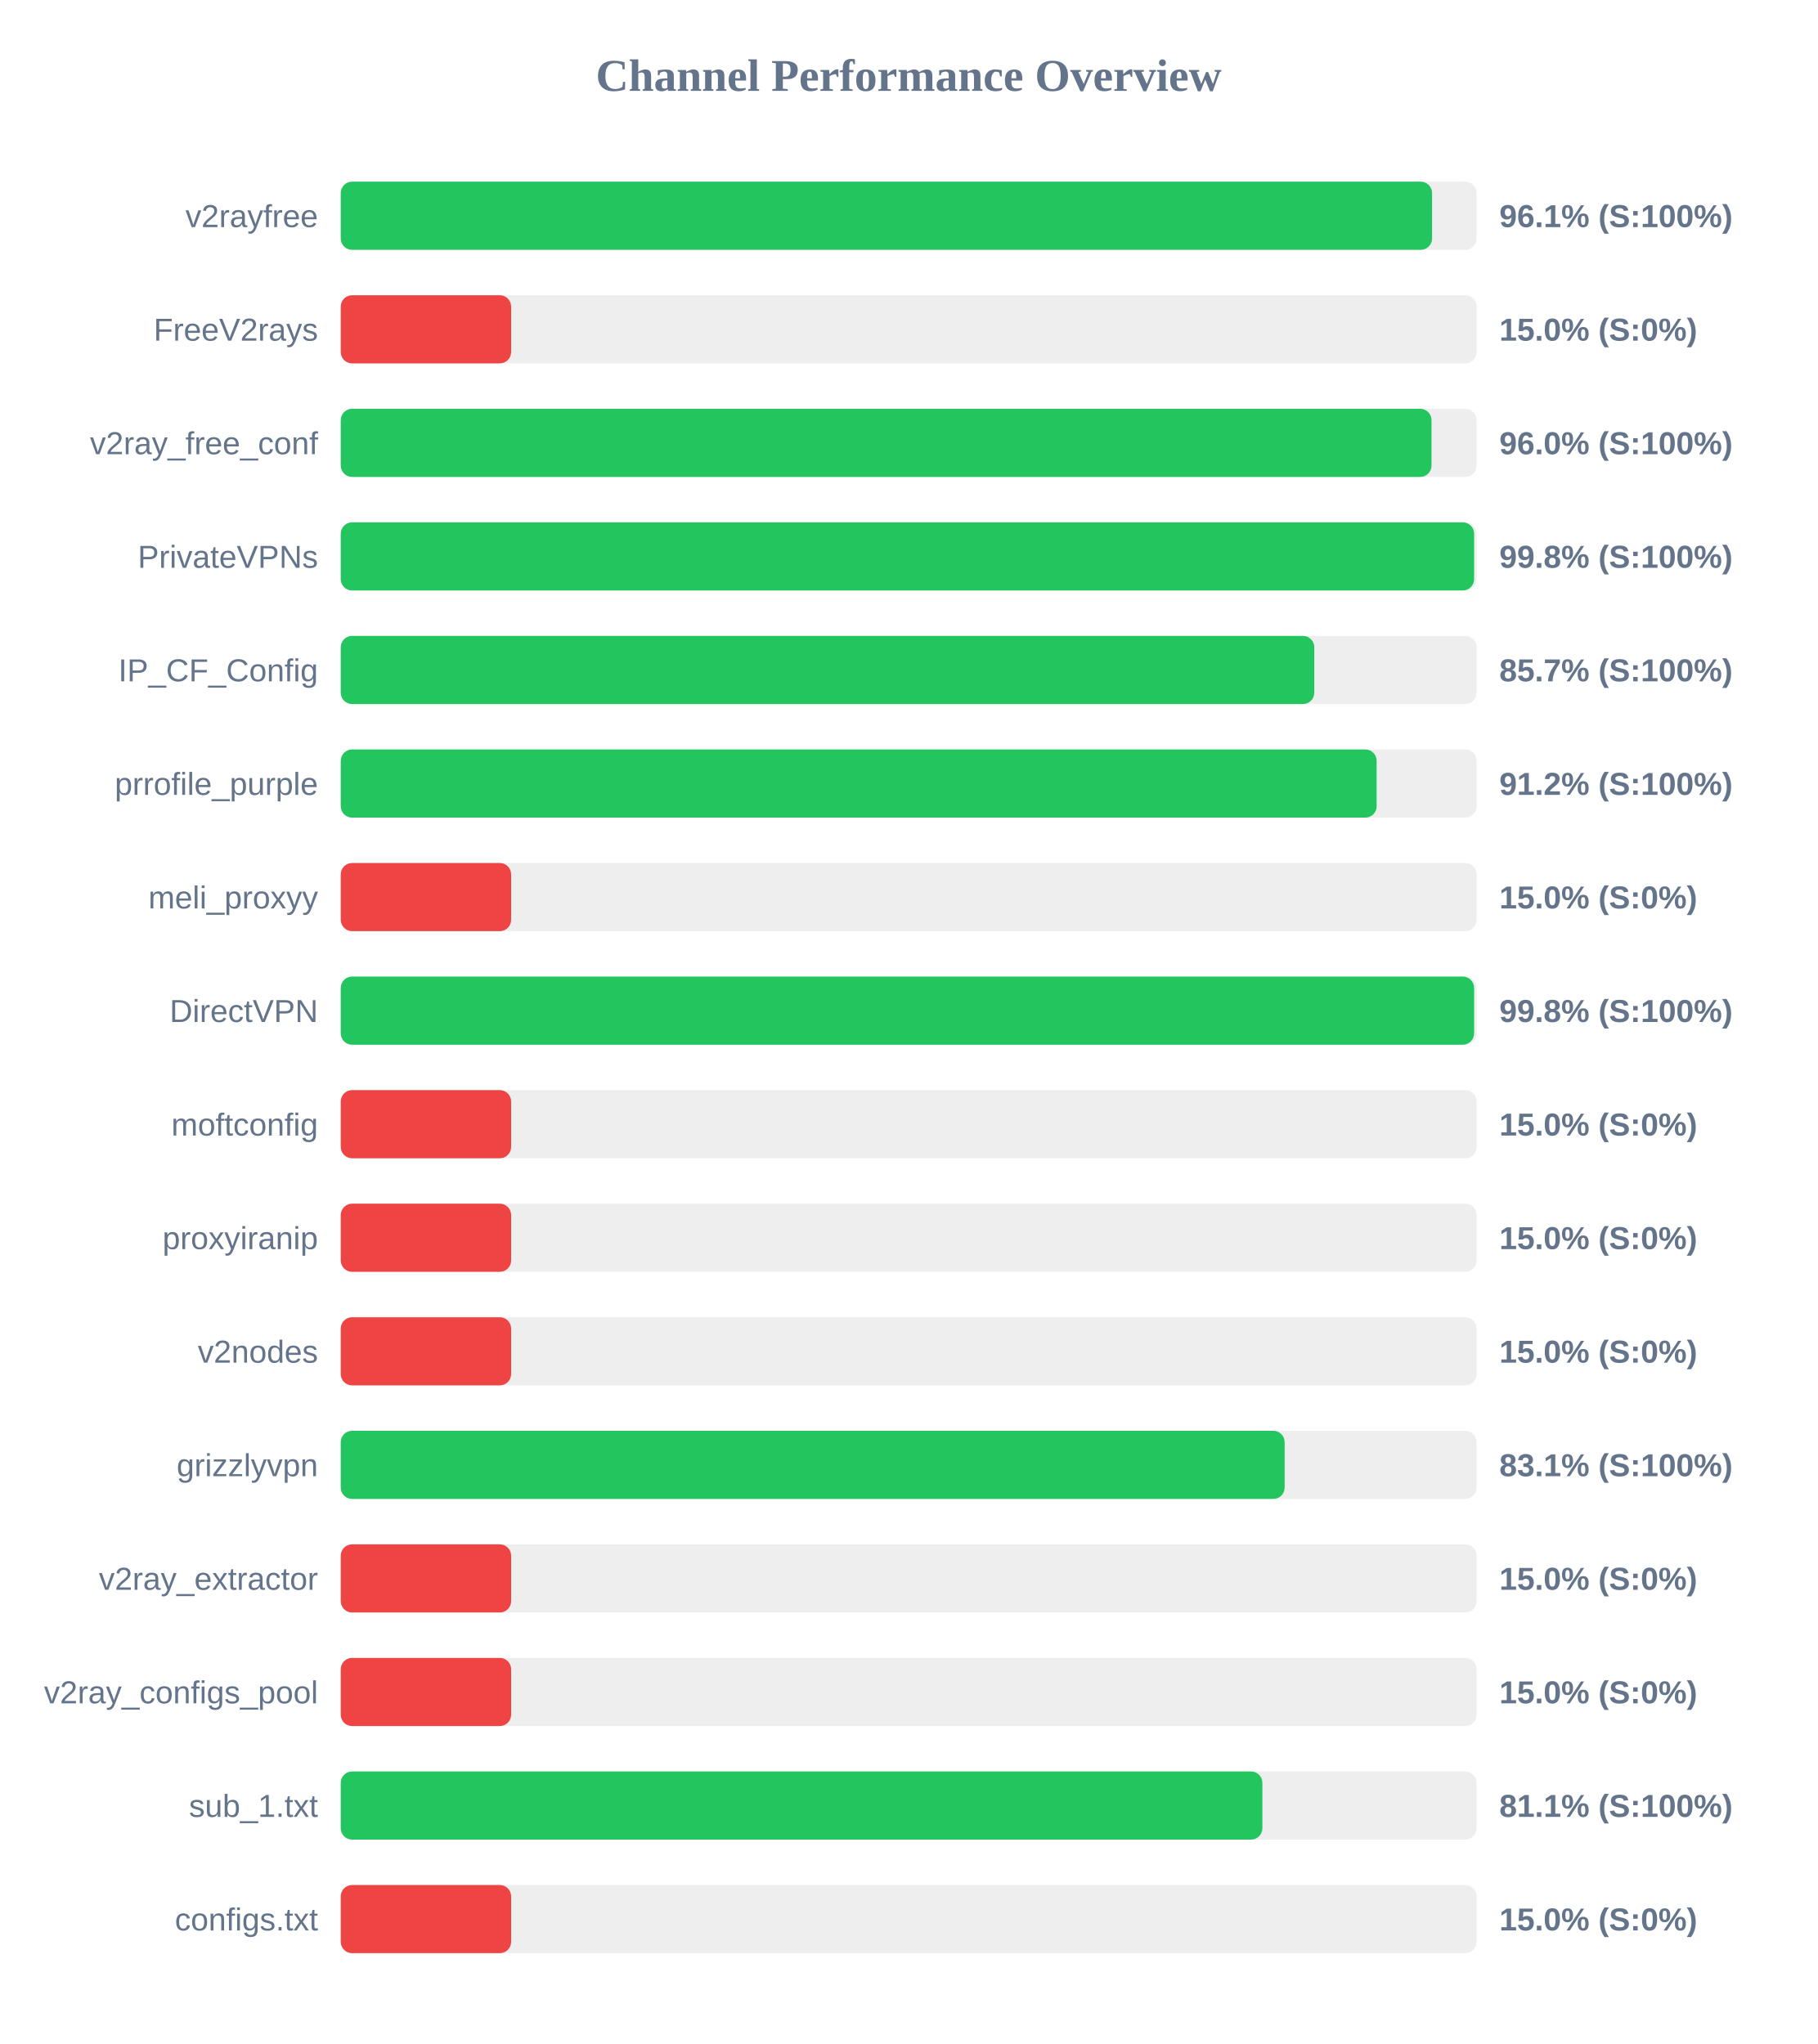
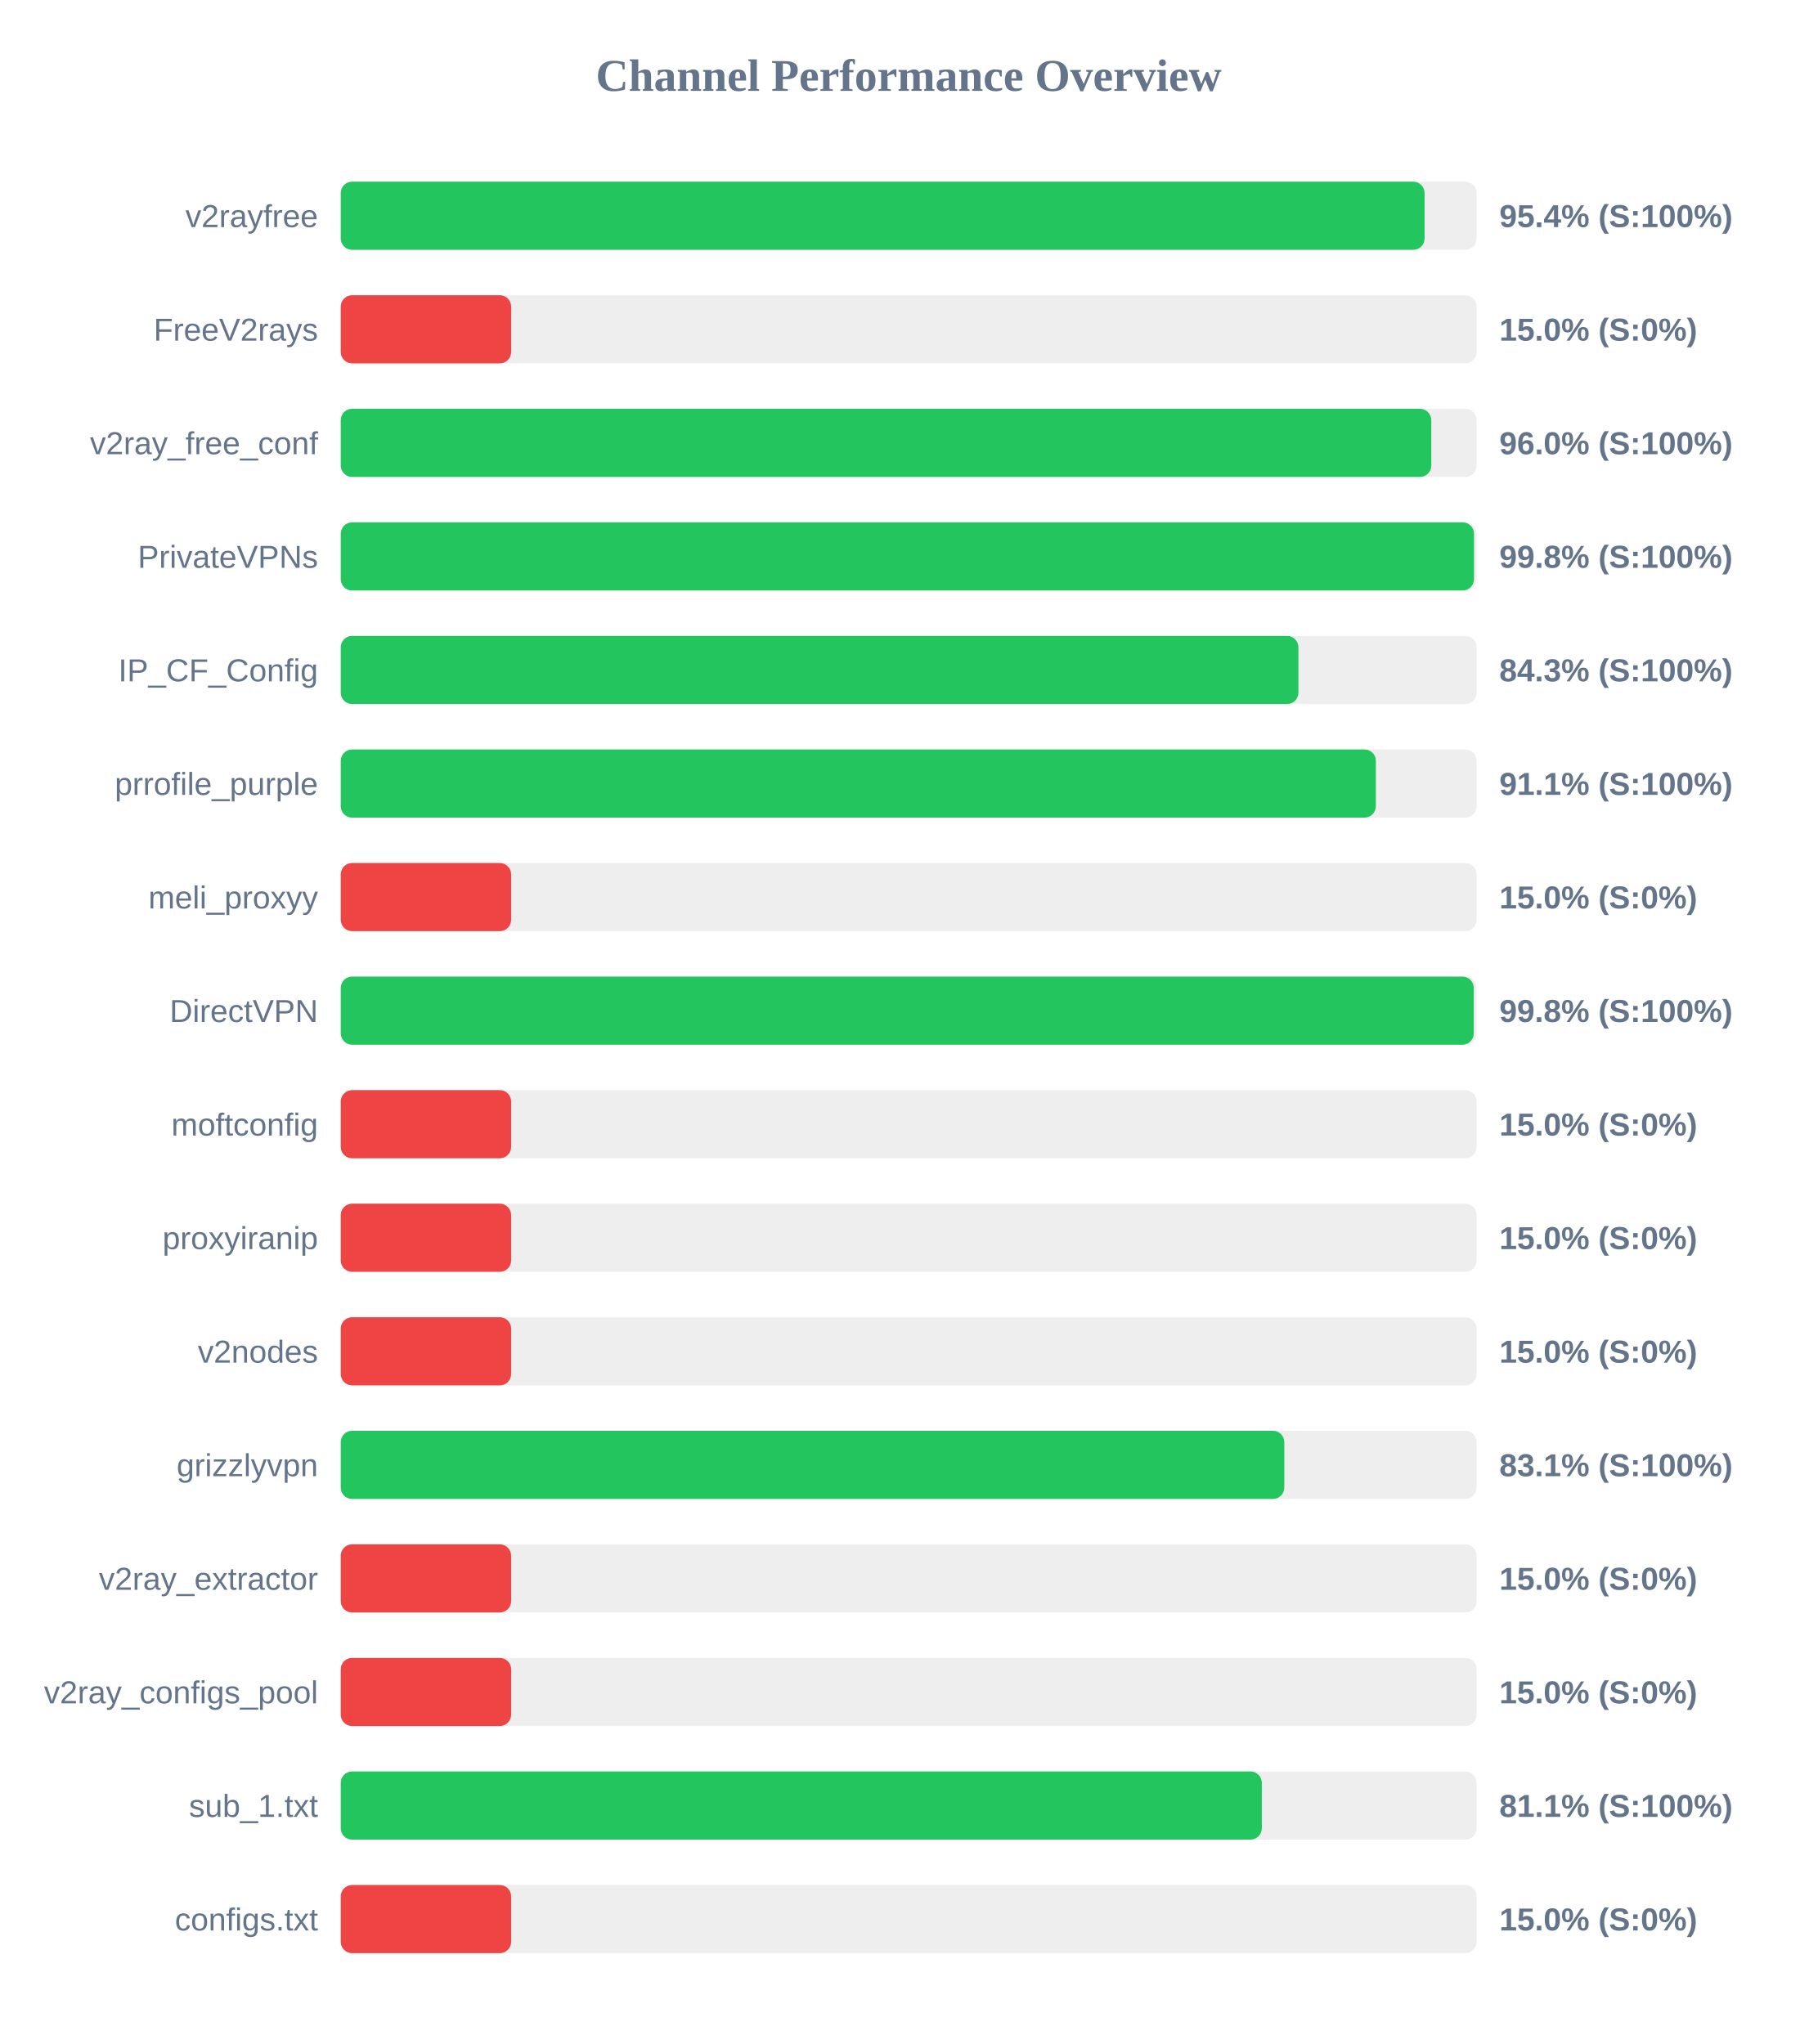
<svg xmlns="http://www.w3.org/2000/svg" width="800" height="900" version="1.1">
  <style>
        .row { font: 14px Arial; fill: #64748b; }
        .score { font: bold 14px Arial; fill: #64748b; }
    </style>
  <text x="400" y="40" text-anchor="middle" font-size="20px" font-weight="bold" fill="#64748b">Channel Performance Overview</text>
  <rect x="150" y="80" width="500" height="30" fill="#eee" rx="5" />
-   <rect x="150" y="80" width="480.4" height="30" fill="#22c55e" rx="5" />
+   <rect x="150" y="80" width="477.1" height="30" fill="#22c55e" rx="5" />
  <text x="140" y="100" text-anchor="end" class="row">v2rayfree</text>
-   <text x="660" y="100" text-anchor="start" class="score">96.1% (S:100%)</text>
+   <text x="660" y="100" text-anchor="start" class="score">95.4% (S:100%)</text>
  <rect x="150" y="130" width="500" height="30" fill="#eee" rx="5" />
  <rect x="150" y="130" width="75.0" height="30" fill="#ef4444" rx="5" />
  <text x="140" y="150" text-anchor="end" class="row">FreeV2rays</text>
  <text x="660" y="150" text-anchor="start" class="score">15.0% (S:0%)</text>
  <rect x="150" y="180" width="500" height="30" fill="#eee" rx="5" />
-   <rect x="150" y="180" width="480.15" height="30" fill="#22c55e" rx="5" />
+   <rect x="150" y="180" width="480.05" height="30" fill="#22c55e" rx="5" />
  <text x="140" y="200" text-anchor="end" class="row">v2ray_free_conf</text>
  <text x="660" y="200" text-anchor="start" class="score">96.0% (S:100%)</text>
  <rect x="150" y="230" width="500" height="30" fill="#eee" rx="5" />
-   <rect x="150" y="230" width="498.9" height="30" fill="#22c55e" rx="5" />
+   <rect x="150" y="230" width="498.85" height="30" fill="#22c55e" rx="5" />
  <text x="140" y="250" text-anchor="end" class="row">PrivateVPNs</text>
  <text x="660" y="250" text-anchor="start" class="score">99.8% (S:100%)</text>
  <rect x="150" y="280" width="500" height="30" fill="#eee" rx="5" />
-   <rect x="150" y="280" width="428.55" height="30" fill="#22c55e" rx="5" />
+   <rect x="150" y="280" width="421.55" height="30" fill="#22c55e" rx="5" />
  <text x="140" y="300" text-anchor="end" class="row">IP_CF_Config</text>
-   <text x="660" y="300" text-anchor="start" class="score">85.7% (S:100%)</text>
+   <text x="660" y="300" text-anchor="start" class="score">84.3% (S:100%)</text>
  <rect x="150" y="330" width="500" height="30" fill="#eee" rx="5" />
-   <rect x="150" y="330" width="456.0" height="30" fill="#22c55e" rx="5" />
+   <rect x="150" y="330" width="455.65" height="30" fill="#22c55e" rx="5" />
  <text x="140" y="350" text-anchor="end" class="row">prrofile_purple</text>
-   <text x="660" y="350" text-anchor="start" class="score">91.2% (S:100%)</text>
+   <text x="660" y="350" text-anchor="start" class="score">91.1% (S:100%)</text>
  <rect x="150" y="380" width="500" height="30" fill="#eee" rx="5" />
  <rect x="150" y="380" width="75.0" height="30" fill="#ef4444" rx="5" />
  <text x="140" y="400" text-anchor="end" class="row">meli_proxyy</text>
  <text x="660" y="400" text-anchor="start" class="score">15.0% (S:0%)</text>
  <rect x="150" y="430" width="500" height="30" fill="#eee" rx="5" />
-   <rect x="150" y="430" width="498.9" height="30" fill="#22c55e" rx="5" />
+   <rect x="150" y="430" width="498.75" height="30" fill="#22c55e" rx="5" />
  <text x="140" y="450" text-anchor="end" class="row">DirectVPN</text>
  <text x="660" y="450" text-anchor="start" class="score">99.8% (S:100%)</text>
  <rect x="150" y="480" width="500" height="30" fill="#eee" rx="5" />
  <rect x="150" y="480" width="75.0" height="30" fill="#ef4444" rx="5" />
  <text x="140" y="500" text-anchor="end" class="row">moftconfig</text>
  <text x="660" y="500" text-anchor="start" class="score">15.0% (S:0%)</text>
  <rect x="150" y="530" width="500" height="30" fill="#eee" rx="5" />
  <rect x="150" y="530" width="75.0" height="30" fill="#ef4444" rx="5" />
  <text x="140" y="550" text-anchor="end" class="row">proxyiranip</text>
  <text x="660" y="550" text-anchor="start" class="score">15.0% (S:0%)</text>
  <rect x="150" y="580" width="500" height="30" fill="#eee" rx="5" />
  <rect x="150" y="580" width="75.0" height="30" fill="#ef4444" rx="5" />
  <text x="140" y="600" text-anchor="end" class="row">v2nodes</text>
  <text x="660" y="600" text-anchor="start" class="score">15.0% (S:0%)</text>
  <rect x="150" y="630" width="500" height="30" fill="#eee" rx="5" />
-   <rect x="150" y="630" width="415.5" height="30" fill="#22c55e" rx="5" />
+   <rect x="150" y="630" width="415.35" height="30" fill="#22c55e" rx="5" />
  <text x="140" y="650" text-anchor="end" class="row">grizzlyvpn</text>
  <text x="660" y="650" text-anchor="start" class="score">83.1% (S:100%)</text>
  <rect x="150" y="680" width="500" height="30" fill="#eee" rx="5" />
  <rect x="150" y="680" width="75.0" height="30" fill="#ef4444" rx="5" />
  <text x="140" y="700" text-anchor="end" class="row">v2ray_extractor</text>
  <text x="660" y="700" text-anchor="start" class="score">15.0% (S:0%)</text>
  <rect x="150" y="730" width="500" height="30" fill="#eee" rx="5" />
  <rect x="150" y="730" width="75.0" height="30" fill="#ef4444" rx="5" />
  <text x="140" y="750" text-anchor="end" class="row">v2ray_configs_pool</text>
  <text x="660" y="750" text-anchor="start" class="score">15.0% (S:0%)</text>
  <rect x="150" y="780" width="500" height="30" fill="#eee" rx="5" />
-   <rect x="150" y="780" width="405.7" height="30" fill="#22c55e" rx="5" />
+   <rect x="150" y="780" width="405.45" height="30" fill="#22c55e" rx="5" />
  <text x="140" y="800" text-anchor="end" class="row">sub_1.txt</text>
  <text x="660" y="800" text-anchor="start" class="score">81.1% (S:100%)</text>
  <rect x="150" y="830" width="500" height="30" fill="#eee" rx="5" />
  <rect x="150" y="830" width="75.0" height="30" fill="#ef4444" rx="5" />
  <text x="140" y="850" text-anchor="end" class="row">configs.txt</text>
  <text x="660" y="850" text-anchor="start" class="score">15.0% (S:0%)</text>
</svg>
